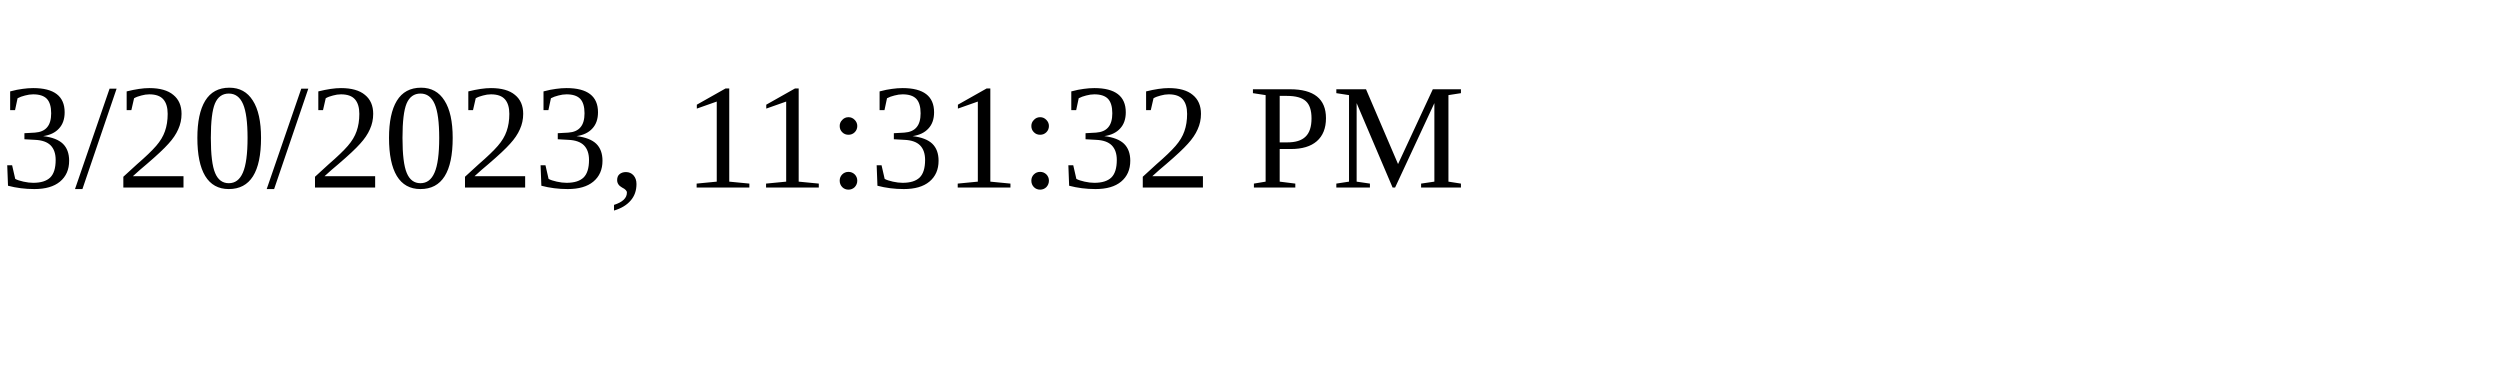
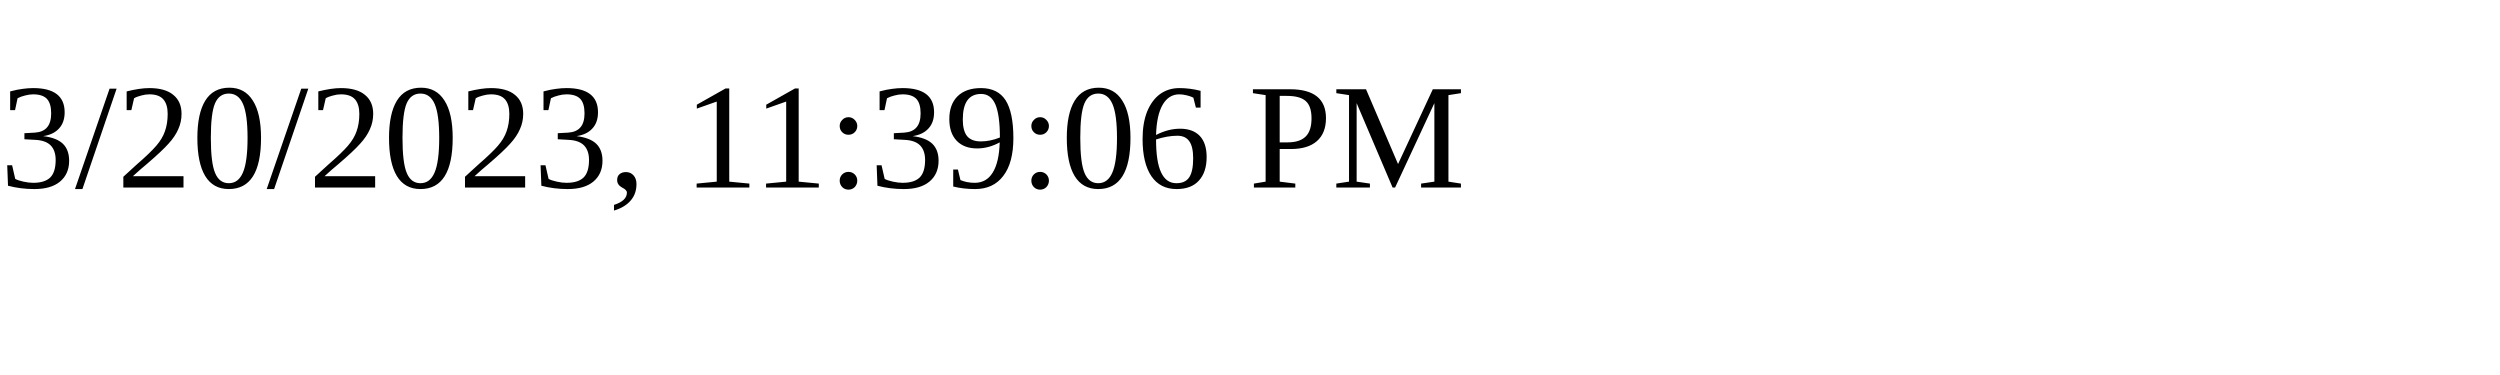
<svg xmlns="http://www.w3.org/2000/svg" height="30" width="200">
-   <text x="0" y="15">3/20/2023, 11:31:32 PM</text>
+   <text x="0" y="15">3/20/2023, 11:39:06 PM</text>
</svg>
